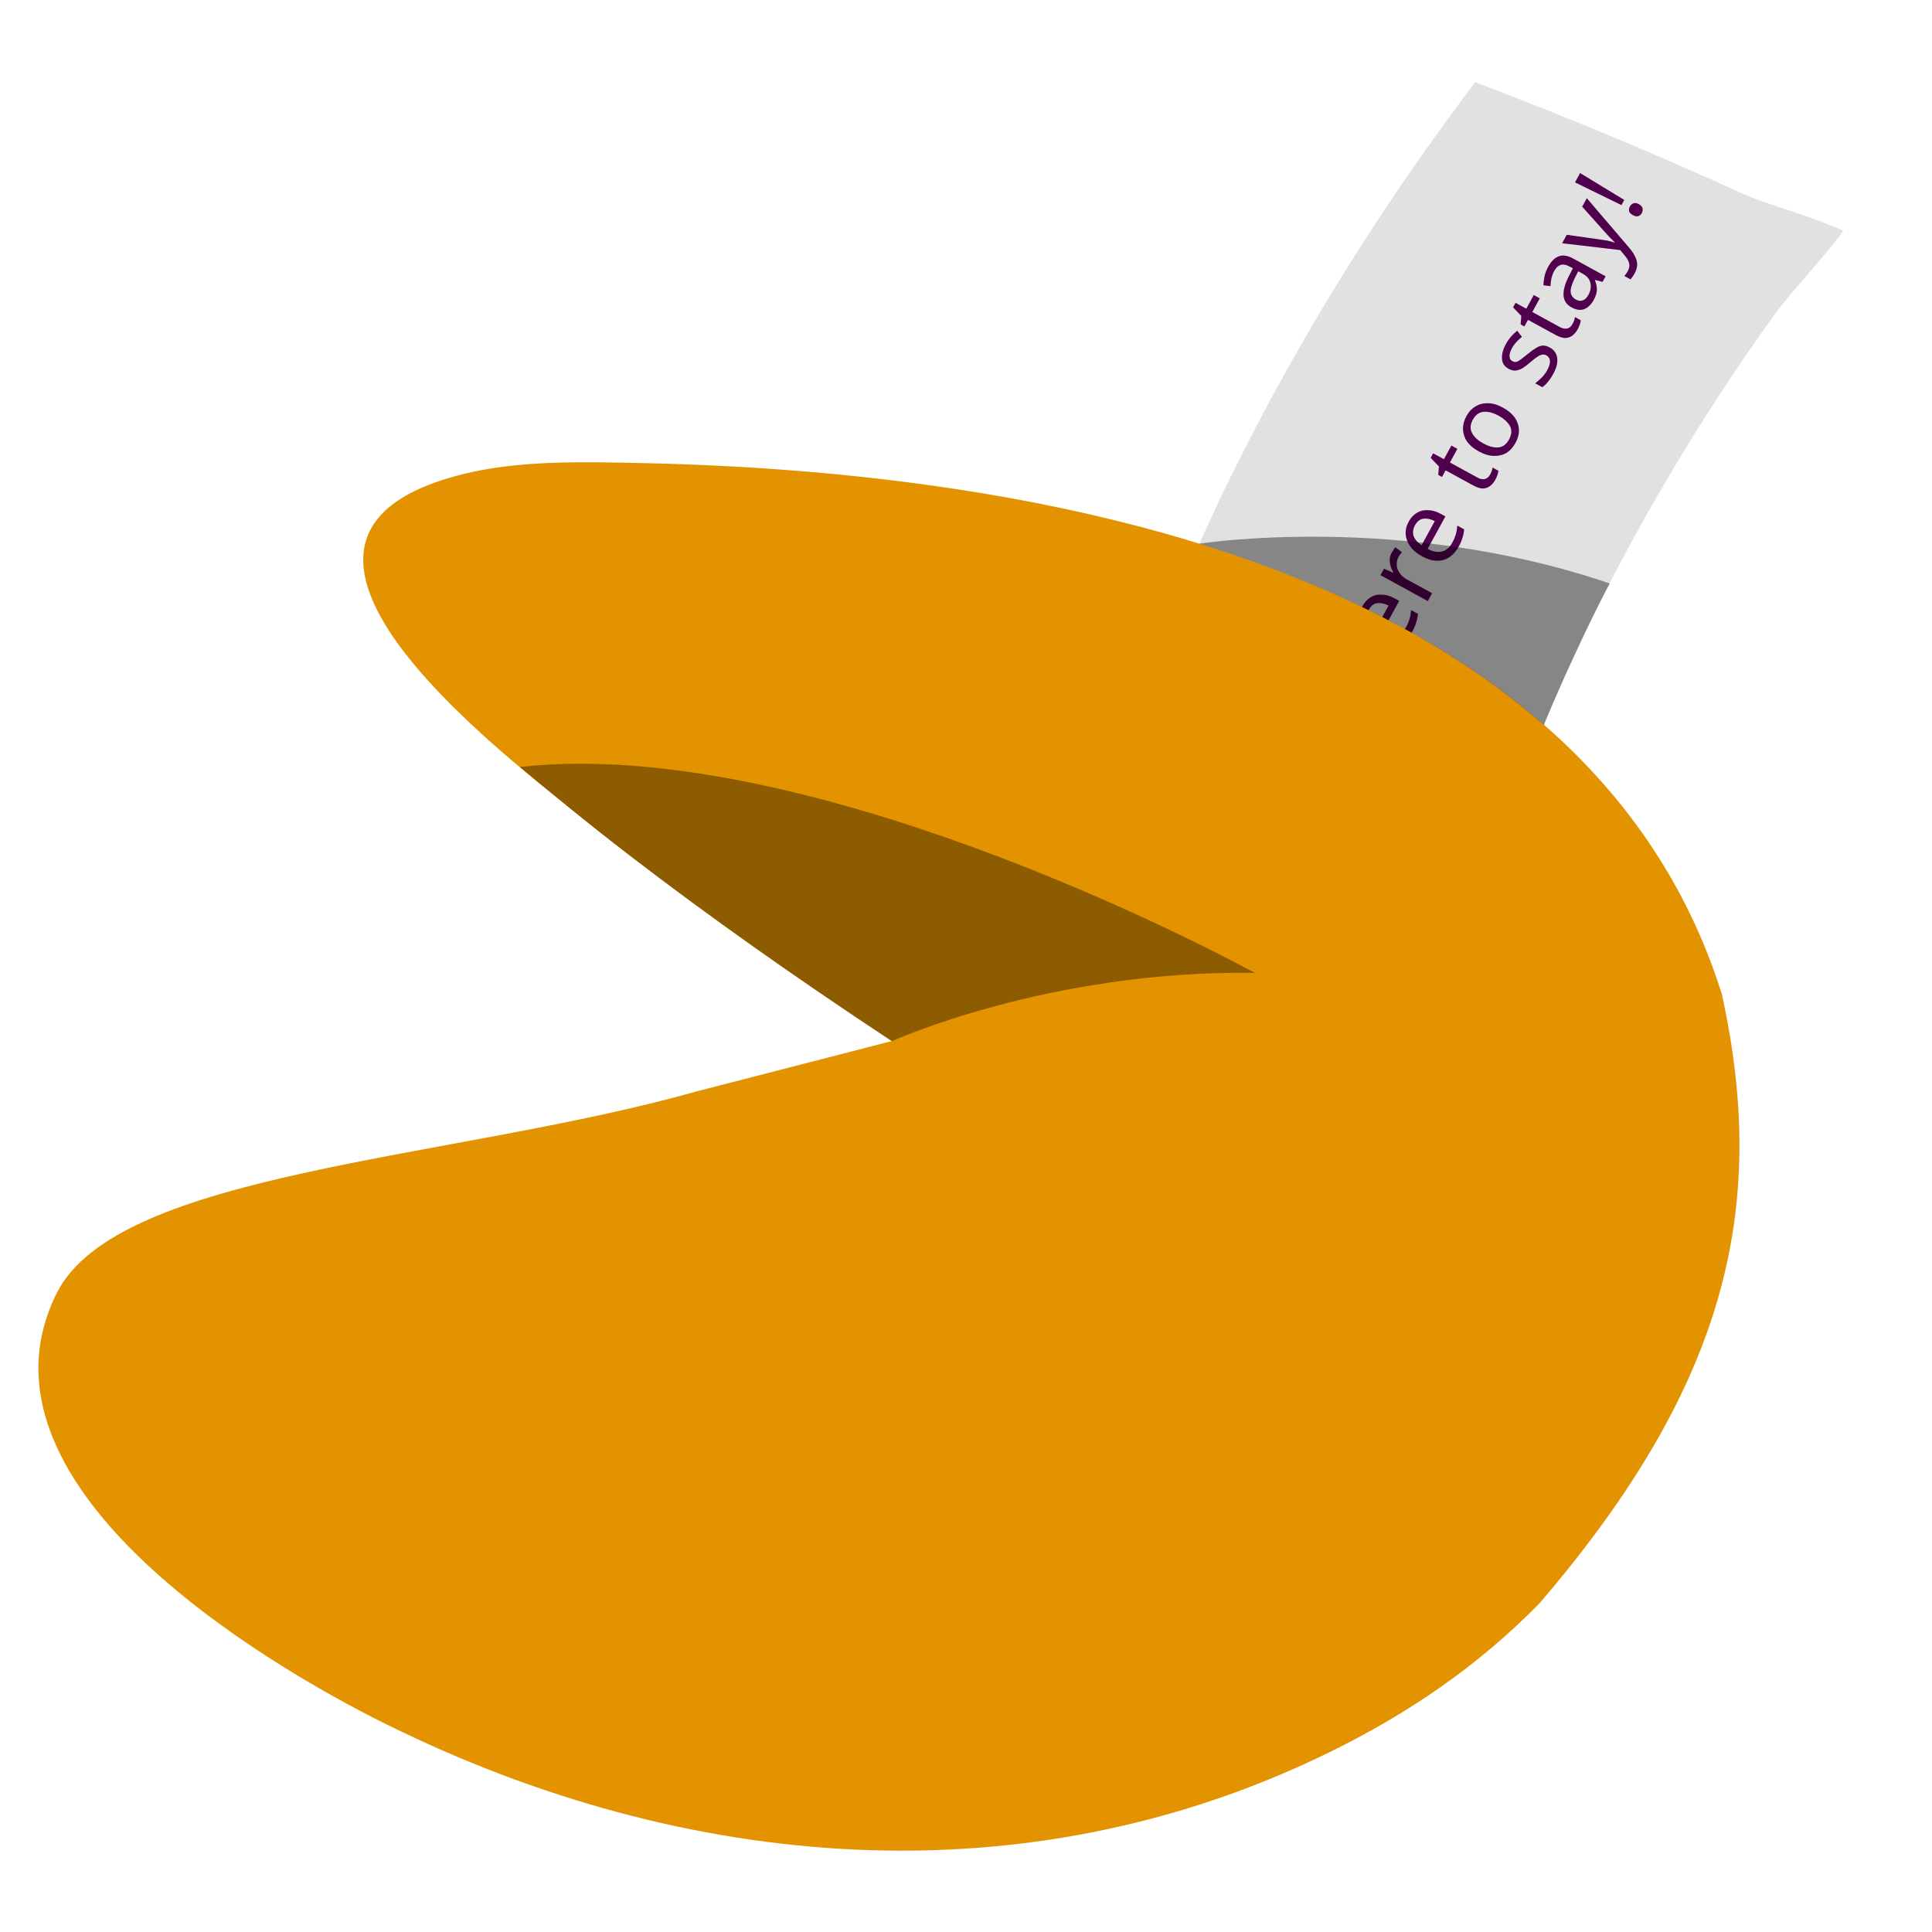
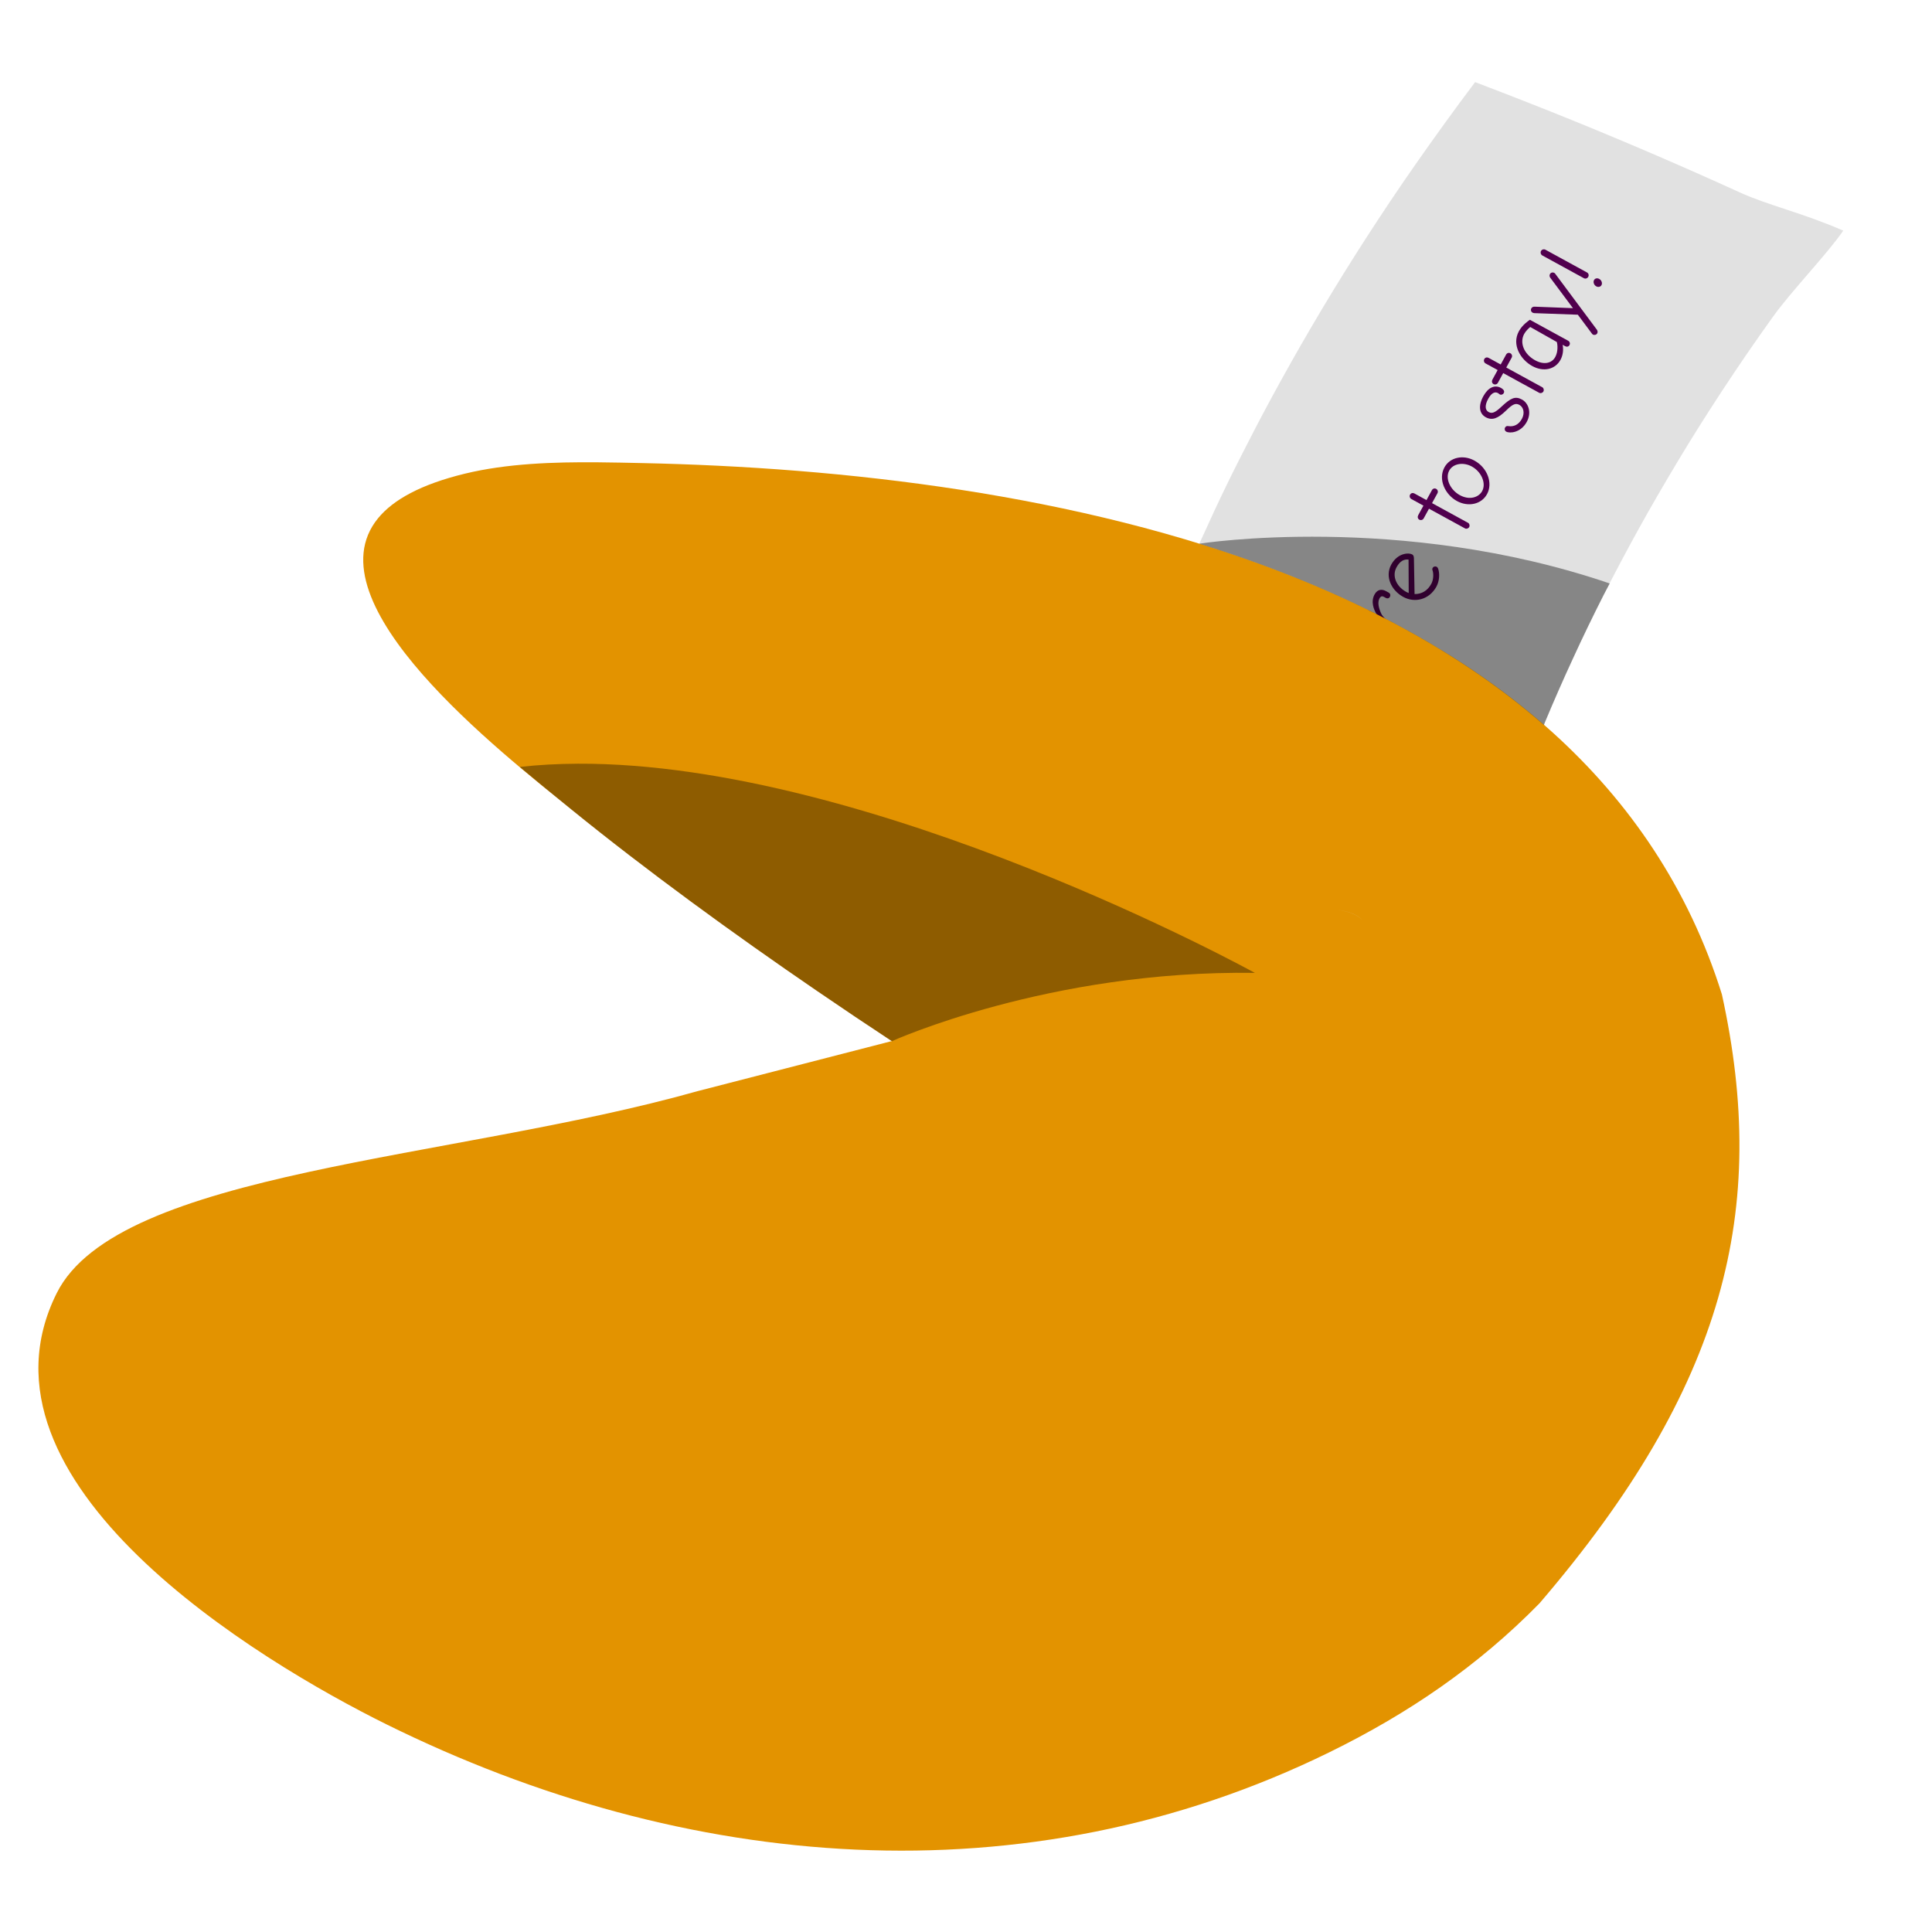
- <svg xmlns="http://www.w3.org/2000/svg" width="128" height="128" viewBox="0 0 128 128">
-   <path d="M122.12 15.28c-1.06 1.55-3.43 3.99-4.66 5.71-1.23 1.71-2.36 3.37-3.41 4.97-1.05 1.6-2.03 3.16-2.94 4.68-.91 1.52-1.77 3-2.57 4.45-.8 1.45-1.56 2.88-2.28 4.3-.72 1.42-1.4 2.82-2.04 4.22-.65 1.4-1.26 2.8-1.85 4.21-.59 1.41-1.16 2.84-1.7 4.28-.54 1.44-1.06 2.92-1.56 4.42-.5 1.51-.97 3.05-1.42 4.64-.45 1.59-.87 3.22-1.27 4.92-.4 1.69-.76 3.44-1.09 5.26-2.47-.61-4.65-1.12-6.69-1.57-2.04-.45-3.93-.85-5.84-1.24a293.82 293.82 0 0 0-12.89-2.3c.34-1.84.71-3.61 1.11-5.33.4-1.72.82-3.38 1.26-5 .44-1.62.91-3.19 1.39-4.73.48-1.54.99-3.04 1.51-4.51.52-1.47 1.07-2.92 1.63-4.36.56-1.44 1.15-2.85 1.76-4.27.61-1.41 1.25-2.82 1.91-4.24.66-1.42 1.36-2.84 2.1-4.27.73-1.44 1.5-2.89 2.32-4.37a159.9 159.9 0 0 1 5.55-9.29c1.05-1.63 2.17-3.31 3.38-5.04s2.5-3.52 3.9-5.38c2.47.94 4.6 1.78 6.57 2.58a287.146 287.146 0 0 1 10.97 4.73c1.89.86 4.12 1.34 6.85 2.53z" fill="#e1e1e1" />
-   <text style="line-height:25;-inkscape-font-specification:'Comic Neue'" x="-33.844" y="102.1" transform="rotate(-61.307)" font-size="40" font-family="Comic Neue" letter-spacing="0" word-spacing="0" fill="none" stroke="#000">
-     <tspan x="-33.844" y="102.1" style="line-height:24;-inkscape-font-specification:'Comic Neue'" font-weight="400" font-size="6.667" fill="#51004e" stroke="none">The Blob is here to stay!</tspan>
-   </text>
+ <svg xmlns="http://www.w3.org/2000/svg" width="128" height="128" version="1.1" viewBox="0 0 128 128">
+   <path d="m122.12 15.28c-1.06 1.55-3.43 3.99-4.66 5.71-1.23 1.71-2.36 3.37-3.41 4.97s-2.03 3.16-2.94 4.68-1.77 3-2.57 4.45-1.56 2.88-2.28 4.3-1.4 2.82-2.04 4.22c-0.65 1.4-1.26 2.8-1.85 4.21s-1.16 2.84-1.7 4.28-1.06 2.92-1.56 4.42c-0.5 1.51-0.97 3.05-1.42 4.64s-0.87 3.22-1.27 4.92c-0.4 1.69-0.76 3.44-1.09 5.26-2.47-0.61-4.65-1.12-6.69-1.57s-3.93-0.85-5.84-1.24a293.82 293.82 0 0 0-12.89-2.3c0.34-1.84 0.71-3.61 1.11-5.33s0.82-3.38 1.26-5 0.91-3.19 1.39-4.73 0.99-3.04 1.51-4.51 1.07-2.92 1.63-4.36 1.15-2.85 1.76-4.27c0.61-1.41 1.25-2.82 1.91-4.24s1.36-2.84 2.1-4.27c0.73-1.44 1.5-2.89 2.32-4.37a159.9 159.9 0 0 1 5.55-9.29c1.05-1.63 2.17-3.31 3.38-5.04s2.5-3.52 3.9-5.38c2.47 0.94 4.6 1.78 6.57 2.58a287.15 287.15 0 0 1 10.97 4.73c1.89 0.86 4.12 1.34 6.85 2.53z" fill="#e1e1e1" />
+   <g transform="rotate(-61.307)" fill="#51004e" aria-label="The Blob is here to stay!">
+     <path d="m-32.104 102.14c0.12 0 0.213-0.1 0.213-0.213v-3.873h1.26c0.12 0 0.207-0.093 0.207-0.207 0-0.12-0.087-0.213-0.207-0.213h-2.94c-0.113 0-0.213 0.093-0.213 0.213 0 0.113 0.1 0.207 0.213 0.207h1.26v3.873c0 0.113 0.093 0.213 0.207 0.213z" />
+     <path d="m-29.63 102.15c0.113 0 0.207-0.08 0.207-0.22v-1.08c0-0.22 0.02-0.413 0.1-0.573 0.1-0.213 0.607-1.067 1.153-1.067 0.227 0 0.513 0.207 0.513 1.893 0 0.407-0.013 0.727-0.013 0.84 0 0.107 0.1 0.2 0.207 0.2 0.113 0 0.193-0.087 0.2-0.2 0.02-0.227 0.02-0.447 0.02-0.887 0-1.507-0.22-2.26-0.893-2.26-0.527 0-1.04 0.52-1.287 1.027v-2.047c0-0.113-0.08-0.213-0.207-0.213-0.12 0-0.213 0.1-0.213 0.213v4.167c0 0.107 0.1 0.207 0.213 0.207z" />
+     <path d="m-24.824 102.14c0.407 0 0.867-0.213 1.1-0.48 0.027-0.033 0.053-0.087 0.053-0.133 0-0.113-0.087-0.2-0.2-0.2-0.053 0-0.107 0.027-0.133 0.067-0.18 0.193-0.533 0.36-0.827 0.36-0.513 0-0.9-0.22-1.127-0.647l2.067-1.18c0.113-0.067 0.16-0.14 0.16-0.213 0-0.293-0.393-0.9-1.253-0.9-0.907 0-1.5 0.82-1.5 1.727 0 0.86 0.653 1.6 1.66 1.6zm-1.26-1.407c-0.013-0.08-0.013-0.14-0.013-0.213 0.013-0.727 0.467-1.313 1.12-1.313 0.46 0 0.713 0.16 0.833 0.453z" />
+     <path d="m-20.397 102.15c2.02 0 3-0.513 3-1.387 0-0.54-0.293-0.9-0.833-1.1 0.227-0.167 0.44-0.46 0.44-0.933 0-0.52-0.453-1.113-1.467-1.113h-1.2c-0.113 0-0.213 0.1-0.213 0.213v4.067c0 0.167 0.08 0.253 0.273 0.253zm0.16-2.6v-1.527h0.98c0.66 0 1.047 0.313 1.047 0.727 0 0.4-0.327 0.8-0.773 0.8zm0 2.2v-1.793h1.313c0.673 0 1.1 0.333 1.1 0.807 0 0.687-1.107 0.98-2.413 0.987z" />
+     <path d="m-16.356 102.14c0.1 0 0.207-0.087 0.207-0.187v-4.194c0-0.113-0.1-0.2-0.207-0.2-0.12 0-0.213 0.087-0.213 0.2v4.194c0 0.1 0.107 0.187 0.213 0.187z" />
+     <path d="m-13.97 102.14c0.84 0 1.553-0.82 1.553-1.8 0-0.853-0.587-1.527-1.347-1.527-0.9 0-1.56 0.893-1.56 1.793 0 0.86 0.587 1.533 1.353 1.533zm0.027-0.38c-0.493 0-0.947-0.453-0.947-1.167 0-0.727 0.493-1.4 1.093-1.4 0.54 0 0.953 0.553 0.953 1.18 0 0.74-0.52 1.387-1.1 1.387z" />
+     <path d="m-11.376 102.14c0.113 0 0.2-0.093 0.2-0.18v-0.053c0.2 0.087 0.553 0.187 0.88 0.187 1.007 0 1.453-0.753 1.453-1.76 0-0.907-0.473-1.467-1.167-1.467-0.447 0-0.873 0.187-1.16 0.513v-1.633c0-0.113-0.1-0.187-0.2-0.187-0.113 0-0.213 0.073-0.213 0.187v4.2c0 0.107 0.1 0.193 0.207 0.193zm1.027-0.447c-0.353 0-0.7-0.113-0.82-0.167v-1.34c0-0.5 0.507-0.9 1.153-0.9 0.46 0 0.773 0.373 0.773 1.047 0 0.82-0.293 1.36-1.107 1.36z" />
+     <path d="m-5.529 98.286c0.107 0 0.207-0.08 0.207-0.2l0.007-0.273c0-0.1-0.093-0.207-0.2-0.207s-0.213 0.093-0.213 0.2l-0.007 0.273c0 0.113 0.093 0.207 0.207 0.207zm-0.04 3.853c0.113 0 0.213-0.1 0.213-0.213l0.04-2.893c0-0.12-0.093-0.22-0.213-0.22-0.113 0-0.22 0.1-0.22 0.22l-0.04 2.893c0 0.113 0.1 0.213 0.22 0.213z" />
+     <path d="m-3.422 102.15c0.707 0 1.147-0.5 1.147-0.987 0-0.507-0.267-0.7-1.027-0.953-0.527-0.173-0.76-0.3-0.76-0.587 0-0.28 0.267-0.447 0.753-0.447 0.453 0 0.647 0.153 0.647 0.387 0 0.06-0.02 0.093-0.02 0.147 0 0.1 0.087 0.187 0.207 0.187 0.127 0 0.207-0.107 0.207-0.327 0-0.46-0.367-0.76-1.04-0.76-0.76 0-1.147 0.34-1.147 0.807 0 0.487 0.313 0.747 1.02 0.967 0.633 0.187 0.767 0.333 0.767 0.6 0 0.313-0.3 0.587-0.733 0.587-0.433 0-0.727-0.207-0.853-0.56-0.027-0.093-0.093-0.14-0.187-0.14-0.113 0-0.2 0.087-0.2 0.2 0 0.26 0.393 0.88 1.22 0.88z" />
+     <path d="m0.938 102.15c0.113 0 0.207-0.08 0.207-0.22v-1.08c0-0.22 0.02-0.413 0.1-0.573 0.1-0.213 0.607-1.067 1.153-1.067 0.227 0 0.513 0.207 0.513 1.893 0 0.407-0.013 0.727-0.013 0.84 0 0.107 0.1 0.2 0.207 0.2 0.113 0 0.193-0.087 0.2-0.2 0.02-0.227 0.02-0.447 0.02-0.887 0-1.507-0.22-2.26-0.893-2.26-0.527 0-1.04 0.52-1.287 1.027v-2.047c0-0.113-0.08-0.213-0.207-0.213-0.12 0-0.213 0.1-0.213 0.213v4.167c0 0.107 0.1 0.207 0.213 0.207z" />
+     <path d="m5.745 102.14c0.407 0 0.867-0.213 1.1-0.48 0.027-0.033 0.053-0.087 0.053-0.133 0-0.113-0.087-0.2-0.2-0.2-0.053 0-0.107 0.027-0.133 0.067-0.18 0.193-0.533 0.36-0.827 0.36-0.513 0-0.9-0.22-1.127-0.647l2.067-1.18c0.113-0.067 0.16-0.14 0.16-0.213 0-0.293-0.393-0.9-1.253-0.9-0.907 0-1.5 0.82-1.5 1.727 0 0.86 0.653 1.6 1.66 1.6zm-1.26-1.407c-0.013-0.08-0.013-0.14-0.013-0.213 0.013-0.727 0.467-1.313 1.12-1.313 0.46 0 0.713 0.16 0.833 0.453z" />
+     <path d="m7.851 102.14c0.107 0 0.207-0.093 0.207-0.193l0.007-1.473c0-0.227 0.087-0.527 0.227-0.707 0.227-0.3 0.513-0.56 0.813-0.56 0.18 0 0.227 0.087 0.227 0.193v0.153c0 0.1 0.047 0.207 0.193 0.207 0.12 0 0.207-0.087 0.207-0.2v-0.213c0-0.253-0.12-0.553-0.553-0.553-0.553 0-0.913 0.433-1.113 0.787v-0.567c0-0.113-0.093-0.2-0.213-0.2-0.113 0-0.213 0.087-0.213 0.2v2.933c0 0.1 0.107 0.193 0.213 0.193z" />
+     <path d="m11.605 102.14c0.407 0 0.867-0.213 1.1-0.48 0.027-0.033 0.053-0.087 0.053-0.133 0-0.113-0.087-0.2-0.2-0.2-0.053 0-0.107 0.027-0.133 0.067-0.18 0.193-0.533 0.36-0.827 0.36-0.513 0-0.9-0.22-1.127-0.647l2.067-1.18c0.113-0.067 0.16-0.14 0.16-0.213 0-0.293-0.393-0.9-1.253-0.9-0.907 0-1.5 0.82-1.5 1.727 0 0.86 0.653 1.6 1.66 1.6zm-1.26-1.407c-0.013-0.08-0.013-0.14-0.013-0.213 0.013-0.727 0.467-1.313 1.12-1.313 0.46 0 0.713 0.16 0.833 0.453z" />
+     <path d="m16.105 102.15c0.107 0 0.207-0.093 0.207-0.2v-2.72h0.747c0.12 0 0.213-0.1 0.213-0.213 0-0.12-0.093-0.207-0.213-0.207h-0.747v-0.913c0-0.113-0.08-0.213-0.207-0.213-0.12 0-0.213 0.1-0.213 0.213v0.913h-0.72c-0.12 0-0.227 0.08-0.227 0.207 0 0.113 0.093 0.213 0.213 0.213h0.733v2.72c0 0.107 0.1 0.2 0.213 0.2z" />
+     <path d="m18.579 102.14c0.84 0 1.553-0.82 1.553-1.8 0-0.853-0.587-1.527-1.347-1.527-0.9 0-1.56 0.893-1.56 1.793 0 0.86 0.587 1.533 1.353 1.533zm0.027-0.38c-0.493 0-0.947-0.453-0.947-1.167 0-0.727 0.493-1.4 1.093-1.4 0.54 0 0.953 0.553 0.953 1.18 0 0.74-0.52 1.387-1.1 1.387z" />
+     <path d="m24.045 102.15c0.707 0 1.147-0.5 1.147-0.987 0-0.507-0.267-0.7-1.027-0.953-0.527-0.173-0.76-0.3-0.76-0.587 0-0.28 0.267-0.447 0.753-0.447 0.453 0 0.647 0.153 0.647 0.387 0 0.06-0.02 0.093-0.02 0.147 0 0.1 0.087 0.187 0.207 0.187 0.127 0 0.207-0.107 0.207-0.327 0-0.46-0.367-0.76-1.04-0.76-0.76 0-1.147 0.34-1.147 0.807 0 0.487 0.313 0.747 1.02 0.967 0.633 0.187 0.767 0.333 0.767 0.6 0 0.313-0.3 0.587-0.733 0.587s-0.727-0.207-0.853-0.56c-0.027-0.093-0.093-0.14-0.187-0.14-0.113 0-0.2 0.087-0.2 0.2 0 0.26 0.393 0.88 1.22 0.88z" />
+     <path d="m26.346 102.15c0.107 0 0.207-0.093 0.207-0.2v-2.72h0.747c0.12 0 0.213-0.1 0.213-0.213 0-0.12-0.093-0.207-0.213-0.207h-0.747v-0.913c0-0.113-0.08-0.213-0.207-0.213-0.12 0-0.213 0.1-0.213 0.213v0.913h-0.72c-0.12 0-0.227 0.08-0.227 0.207 0 0.113 0.093 0.213 0.213 0.213h0.733v2.72c0 0.107 0.1 0.2 0.213 0.2z" />
+     <path d="m29.872 102.19c0.12 0 0.207-0.1 0.207-0.22v-2.887c-0.113-0.053-0.527-0.273-1.013-0.273-1.033 0-1.6 1.013-1.6 1.887 0 0.86 0.54 1.44 1.26 1.44 0.353 0 0.707-0.153 0.94-0.353v0.187c0 0.12 0.067 0.22 0.207 0.22zm-1.147-0.447c-0.487 0-0.833-0.407-0.833-1.06 0-0.853 0.52-1.48 1.187-1.48 0.213 0 0.473 0.08 0.593 0.133l-0.027 2.02c-0.153 0.153-0.533 0.387-0.92 0.387z" />
+     <path d="m31.432 103.43c0.093 0 0.16-0.06 0.2-0.133l1.927-4.2c0.02-0.033 0.02-0.053 0.02-0.093 0-0.12-0.093-0.207-0.207-0.207-0.1 0-0.167 0.067-0.2 0.133l-1.047 2.287-1.133-2.273c-0.033-0.073-0.107-0.14-0.2-0.14-0.12 0-0.213 0.093-0.213 0.213 0 0.04 0.013 0.08 0.027 0.113l1.293 2.58-0.647 1.413c-0.02 0.033-0.027 0.067-0.027 0.093 0 0.113 0.093 0.213 0.207 0.213z" />
+     <path d="m34.433 101.11c0.12 0 0.213-0.093 0.213-0.213v-3.134c0-0.113-0.093-0.22-0.213-0.22-0.12 0-0.22 0.107-0.22 0.22v3.134c0 0.12 0.1 0.213 0.22 0.213zm-0.06 1.033c0.14 0 0.287-0.14 0.287-0.333 0-0.14-0.093-0.26-0.233-0.26-0.153 0-0.293 0.153-0.293 0.327 0 0.147 0.1 0.267 0.24 0.267z" />
+   </g>
  <path d="M39.621 30.629c-2.96-.025-6.03.077-8.82.752-2.92.71-4.75 1.73-5.75 2.95-4.61 5.62 8.178 15.54 12.808 19.3 4.95 4.02 10.712 8.22 16.272 12.02 1.68 1.15 3.349 2.27 4.959 3.33l-.022.005c-.016 0-.032.004-.048.004l-12.8 3.3c-16.2 4.57-38.4 5.26-42.46 13.38-6.27 12.54 13.34 24.37 21.86 28.58 19.76 9.77 42.29 11.73 62.46 1.84 5.24-2.57 9.85-5.72 13.91-9.86 12.33-14.38 15.21-26.12 12.09-40.35-8.83-28.21-45.07-34.64-71.55-35.2-.948-.02-1.922-.043-2.909-.051zm48.77 29.611c.69.1 1.44.23 1.91.76-.47-.52-1.22-.66-1.91-.76z" fill="#e39300" />
-   <path d="M38.252 50.598c-1.3.006-2.576.075-3.816.213a250.65 250.65 0 0 0 3.423 2.82c4.95 4.02 10.712 8.22 16.272 12.02 1.68 1.15 3.349 2.27 4.959 3.33 0 0 10.424-4.727 24.049-4.524 0 0-25.29-13.953-44.887-13.86z" fill-opacity=".372" fill-rule="evenodd" stroke-width="3.78" stroke-linecap="round" stroke-linejoin="round" />
-   <path d="M87.852 35.564c-5.026-.067-8.327.446-8.375.454a.117.117 0 0 0-.004.01c8.56 2.648 16.514 6.503 22.812 12.005.03-.07.055-.143.084-.213.59-1.41 1.202-2.81 1.852-4.21.64-1.4 1.319-2.8 2.039-4.22.123-.242.263-.49.388-.734l-.011-.004c-6.93-2.362-13.723-3.02-18.785-3.088z" fill-opacity=".406" fill-rule="evenodd" stroke-width="3.78" stroke-linecap="round" stroke-linejoin="round" />
+   <path d="M38.252 50.598c-1.3.006-2.576.075-3.816.213a250.65 250.65 0 0 0 3.423 2.82c4.95 4.02 10.712 8.22 16.272 12.02 1.68 1.15 3.349 2.27 4.959 3.33 0 0 10.424-4.727 24.049-4.524 0 0-25.29-13.953-44.887-13.86z" fill-opacity=".372" fill-rule="evenodd" stroke-linecap="round" stroke-linejoin="round" stroke-width="3.78" />
+   <path d="M87.852 35.564c-5.026-.067-8.327.446-8.375.454a.117.117 0 0 0-.004.01c8.56 2.648 16.514 6.503 22.812 12.005.03-.07.055-.143.084-.213.59-1.41 1.202-2.81 1.852-4.21.64-1.4 1.319-2.8 2.039-4.22.123-.242.263-.49.388-.734l-.011-.004c-6.93-2.362-13.723-3.02-18.785-3.088z" fill-opacity=".406" fill-rule="evenodd" stroke-linecap="round" stroke-linejoin="round" stroke-width="3.78" />
</svg>
